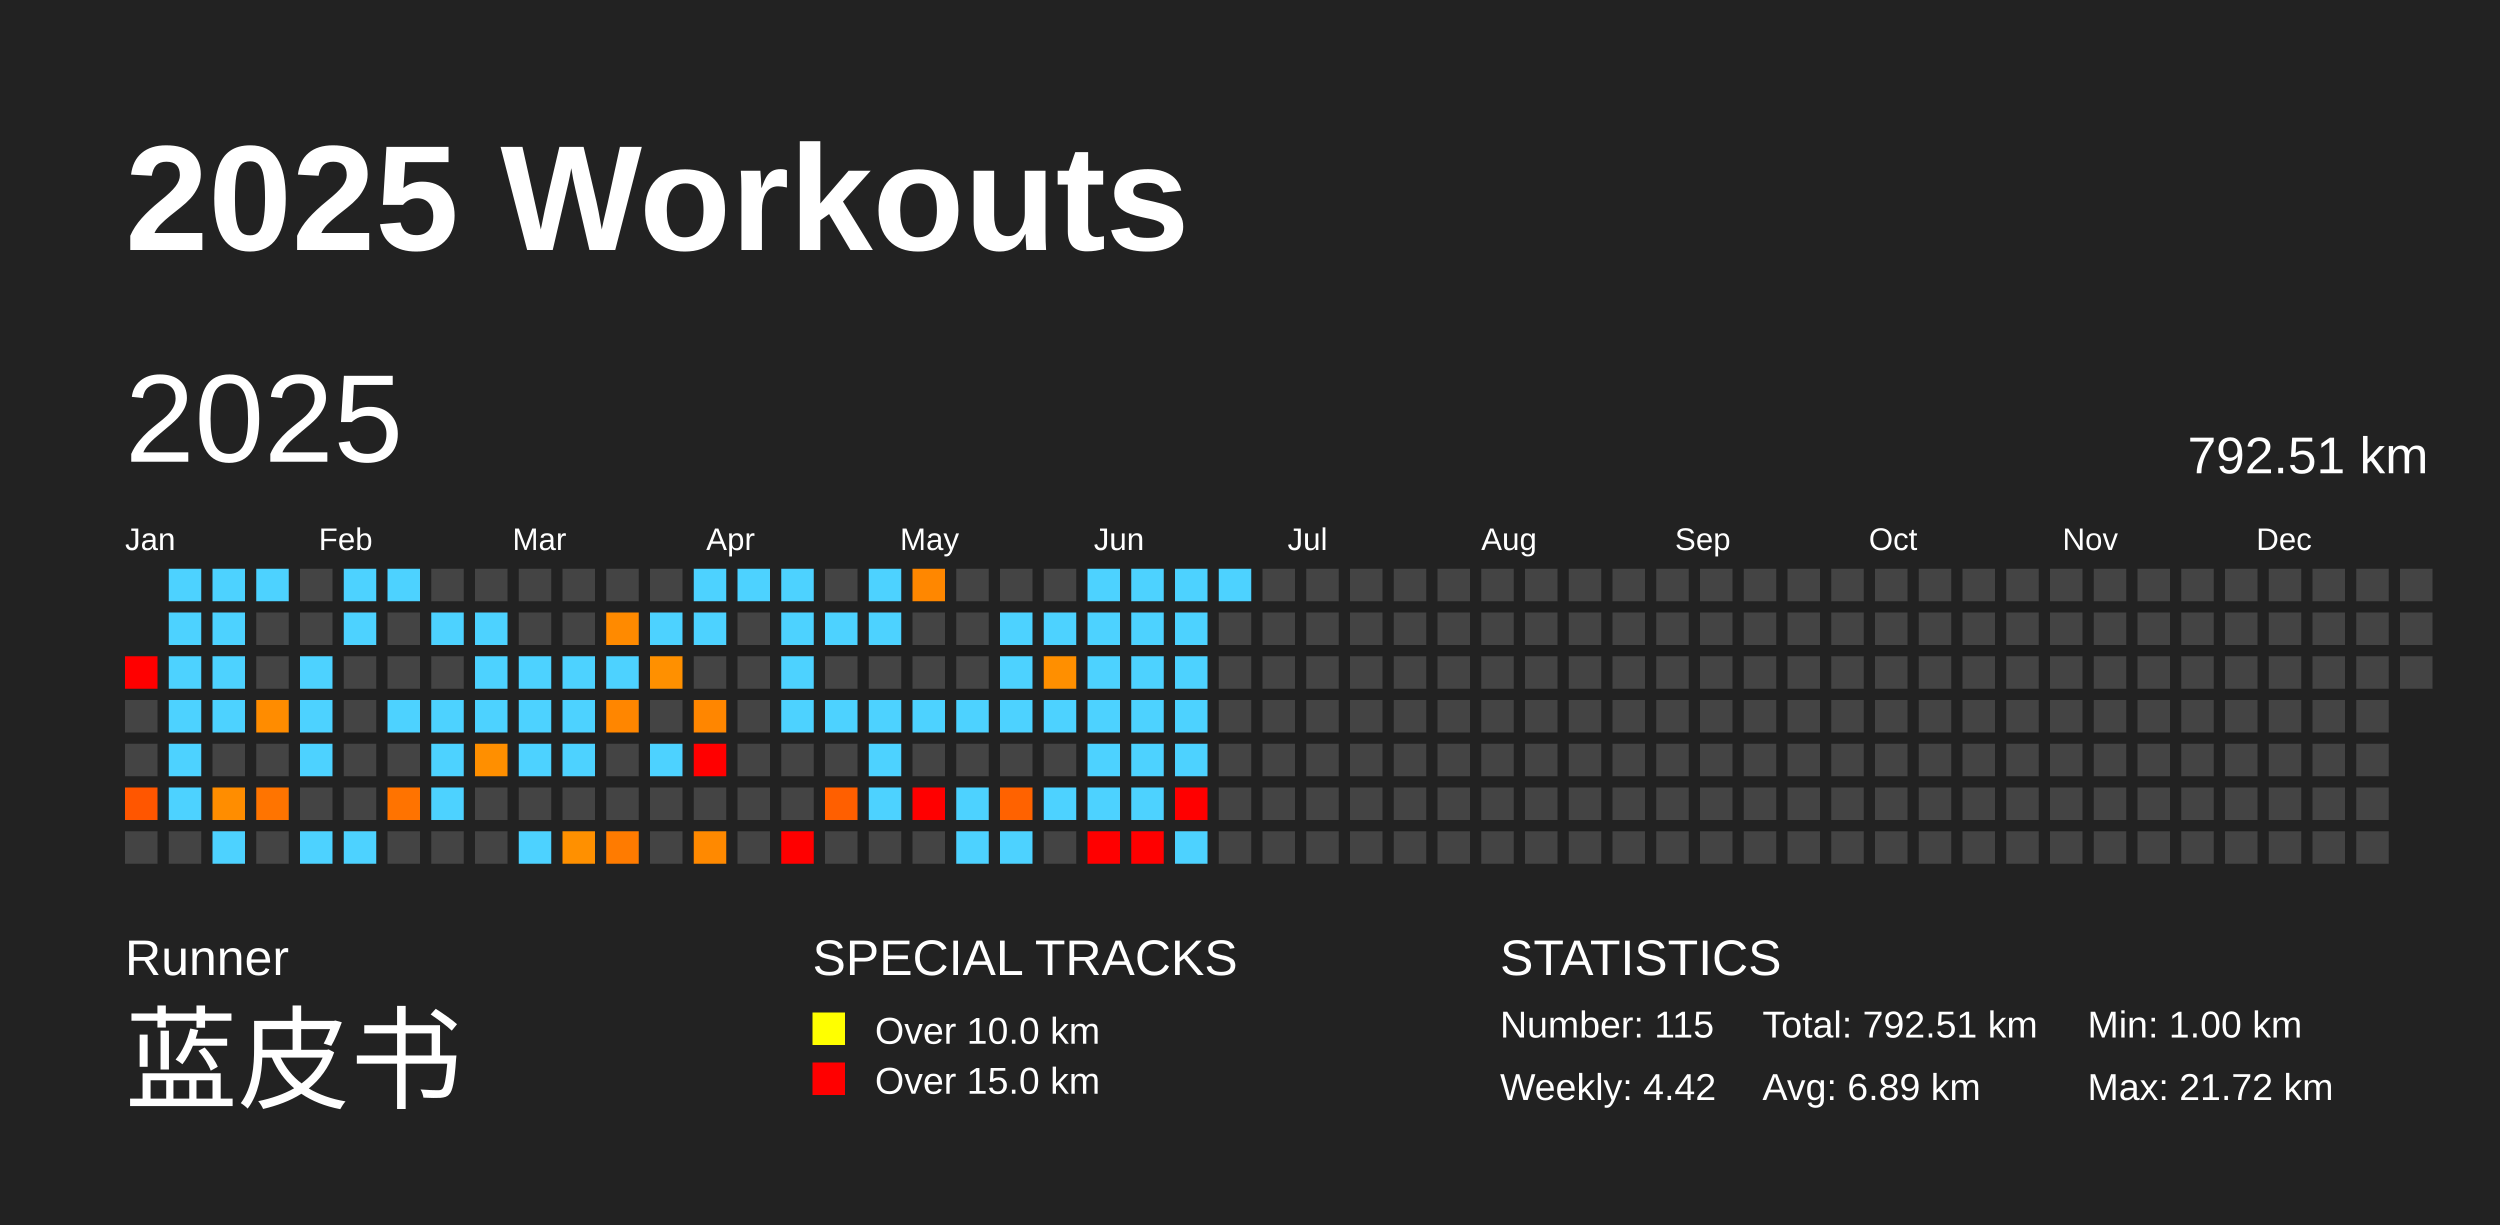
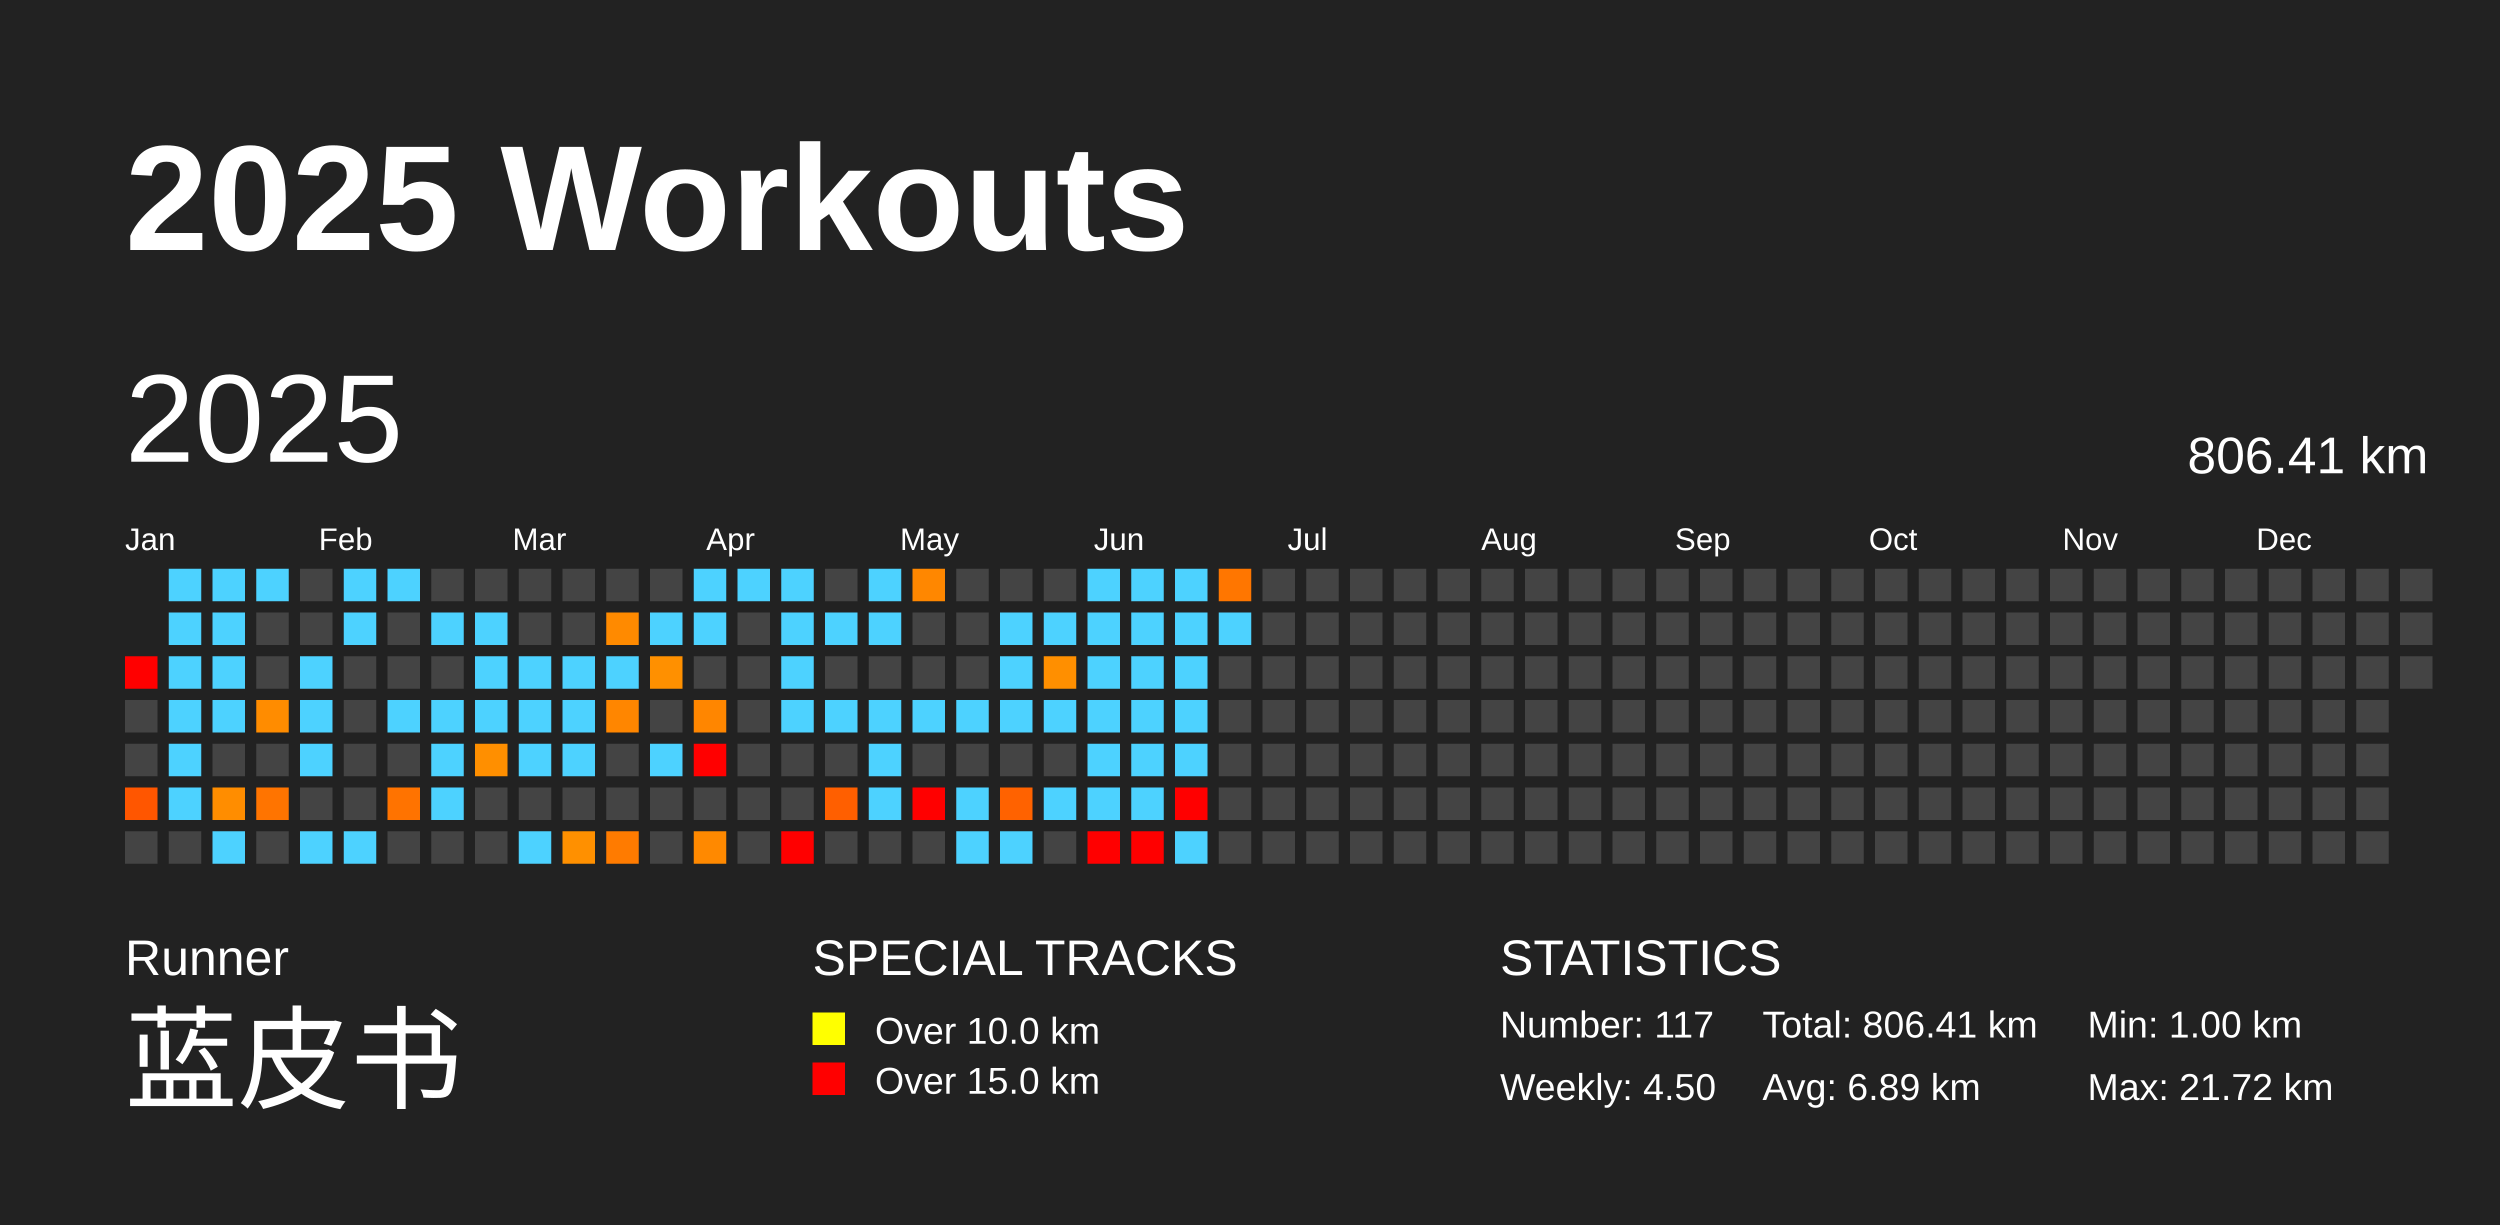
<svg xmlns="http://www.w3.org/2000/svg" baseProfile="full" height="98mm" version="1.1" viewBox="0,0,200,98" width="200mm">
  <defs />
  <rect fill="#222222" height="98" width="200" x="0" y="0" />
  <text fill="#FFFFFF" style="font-size:12px; font-family:Arial; font-weight:bold;" x="10" y="20">2025 Workouts</text>
  <text fill="#FFFFFF" style="font-size:4px; font-family:Arial" x="10" y="78">Runner</text>
  <text fill="#FFFFFF" style="font-size:9px; font-family:Arial" x="10" y="88">蓝皮书</text>
  <text fill="#FFFFFF" style="font-size:4px; font-family:Arial" x="65" y="78">SPECIAL TRACKS</text>
  <rect fill="yellow" height="2.6" width="2.6" x="65" y="81" />
  <text fill="#FFFFFF" style="font-size:3px; font-family:Arial" x="70" y="83.5">Over 10.0 km</text>
  <rect fill="red" height="2.6" width="2.6" x="65" y="85" />
  <text fill="#FFFFFF" style="font-size:3px; font-family:Arial" x="70" y="87.5">Over 15.0 km</text>
  <text fill="#FFFFFF" style="font-size:4px; font-family:Arial" x="120" y="78">STATISTICS</text>
-   <text fill="#FFFFFF" style="font-size:3px; font-family:Arial" x="120" y="83">Number: 115</text>
-   <text fill="#FFFFFF" style="font-size:3px; font-family:Arial" x="120" y="88">Weekly: 4.42</text>
-   <text fill="#FFFFFF" style="font-size:3px; font-family:Arial" x="141" y="83">Total: 792.51 km</text>
+   <text fill="#FFFFFF" style="font-size:3px; font-family:Arial" x="120" y="83">Number: 117</text>
+   <text fill="#FFFFFF" style="font-size:3px; font-family:Arial" x="120" y="88">Weekly: 4.50</text>
+   <text fill="#FFFFFF" style="font-size:3px; font-family:Arial" x="141" y="83">Total: 806.41 km</text>
  <text fill="#FFFFFF" style="font-size:3px; font-family:Arial" x="141" y="88">Avg: 6.89 km</text>
  <text fill="#FFFFFF" style="font-size:3px; font-family:Arial" x="167" y="83">Min: 1.00 km</text>
  <text fill="#FFFFFF" style="font-size:3px; font-family:Arial" x="167" y="88">Max: 21.72 km</text>
  <text dominant-baseline="hanging" fill="#FFFFFF" style="font-size:10.0px; font-family:Arial;" x="10" y="30">2025</text>
-   <text dominant-baseline="hanging" fill="#FFFFFF" style="font-size:4.125px; font-family:Arial;" x="175" y="35">792.51 km</text>
+   <text dominant-baseline="hanging" fill="#FFFFFF" style="font-size:4.125px; font-family:Arial;" x="175" y="35">806.41 km</text>
  <text fill="#FFFFFF" style="font-size:2.5px; font-family:Arial" x="10.0" y="44">Jan</text>
  <text fill="#FFFFFF" style="font-size:2.5px; font-family:Arial" x="25.5" y="44">Feb</text>
  <text fill="#FFFFFF" style="font-size:2.5px; font-family:Arial" x="41.0" y="44">Mar</text>
  <text fill="#FFFFFF" style="font-size:2.5px; font-family:Arial" x="56.5" y="44">Apr</text>
  <text fill="#FFFFFF" style="font-size:2.5px; font-family:Arial" x="72.0" y="44">May</text>
  <text fill="#FFFFFF" style="font-size:2.5px; font-family:Arial" x="87.5" y="44">Jun</text>
  <text fill="#FFFFFF" style="font-size:2.5px; font-family:Arial" x="103.0" y="44">Jul</text>
  <text fill="#FFFFFF" style="font-size:2.5px; font-family:Arial" x="118.5" y="44">Aug</text>
  <text fill="#FFFFFF" style="font-size:2.5px; font-family:Arial" x="134.0" y="44">Sep</text>
  <text fill="#FFFFFF" style="font-size:2.5px; font-family:Arial" x="149.5" y="44">Oct</text>
  <text fill="#FFFFFF" style="font-size:2.5px; font-family:Arial" x="165.0" y="44">Nov</text>
  <text fill="#FFFFFF" style="font-size:2.5px; font-family:Arial" x="180.5" y="44">Dec</text>
  <rect fill="red" height="2.6" width="2.6" x="10.0" y="52.5" />
  <rect fill="#444444" height="2.6" width="2.6" x="10.0" y="56.0" />
  <rect fill="#444444" height="2.6" width="2.6" x="10.0" y="59.5" />
  <rect fill="#ff5600" height="2.6" width="2.6" x="10.0" y="63.0" />
  <rect fill="#444444" height="2.6" width="2.6" x="10.0" y="66.5" />
  <rect fill="#4dd2ff" height="2.6" width="2.6" x="13.5" y="45.5" />
  <rect fill="#4dd2ff" height="2.6" width="2.6" x="13.5" y="49.0" />
  <rect fill="#4dd2ff" height="2.6" width="2.6" x="13.5" y="52.5" />
  <rect fill="#4dd2ff" height="2.6" width="2.6" x="13.5" y="56.0" />
  <rect fill="#4dd2ff" height="2.6" width="2.6" x="13.5" y="59.5" />
  <rect fill="#4dd2ff" height="2.6" width="2.6" x="13.5" y="63.0" />
  <rect fill="#444444" height="2.6" width="2.6" x="13.5" y="66.5" />
  <rect fill="#4dd2ff" height="2.6" width="2.6" x="17.0" y="45.5" />
  <rect fill="#4dd2ff" height="2.6" width="2.6" x="17.0" y="49.0" />
  <rect fill="#4dd2ff" height="2.6" width="2.6" x="17.0" y="52.5" />
  <rect fill="#4dd2ff" height="2.6" width="2.6" x="17.0" y="56.0" />
  <rect fill="#444444" height="2.6" width="2.6" x="17.0" y="59.5" />
  <rect fill="#ff8d00" height="2.6" width="2.6" x="17.0" y="63.0" />
  <rect fill="#4dd2ff" height="2.6" width="2.6" x="17.0" y="66.5" />
  <rect fill="#4dd2ff" height="2.6" width="2.6" x="20.5" y="45.5" />
  <rect fill="#444444" height="2.6" width="2.6" x="20.5" y="49.0" />
  <rect fill="#444444" height="2.6" width="2.6" x="20.5" y="52.5" />
  <rect fill="#ff8c00" height="2.6" width="2.6" x="20.5" y="56.0" />
  <rect fill="#444444" height="2.6" width="2.6" x="20.5" y="59.5" />
  <rect fill="#ff7400" height="2.6" width="2.6" x="20.5" y="63.0" />
  <rect fill="#444444" height="2.6" width="2.6" x="20.5" y="66.5" />
  <rect fill="#444444" height="2.6" width="2.6" x="24.0" y="45.5" />
  <rect fill="#444444" height="2.6" width="2.6" x="24.0" y="49.0" />
  <rect fill="#4dd2ff" height="2.6" width="2.6" x="24.0" y="52.5" />
  <rect fill="#4dd2ff" height="2.6" width="2.6" x="24.0" y="56.0" />
  <rect fill="#4dd2ff" height="2.6" width="2.6" x="24.0" y="59.5" />
  <rect fill="#444444" height="2.6" width="2.6" x="24.0" y="63.0" />
  <rect fill="#4dd2ff" height="2.6" width="2.6" x="24.0" y="66.5" />
  <rect fill="#4dd2ff" height="2.6" width="2.6" x="27.5" y="45.5" />
  <rect fill="#4dd2ff" height="2.6" width="2.6" x="27.5" y="49.0" />
  <rect fill="#444444" height="2.6" width="2.6" x="27.5" y="52.5" />
  <rect fill="#444444" height="2.6" width="2.6" x="27.5" y="56.0" />
  <rect fill="#444444" height="2.6" width="2.6" x="27.5" y="59.5" />
  <rect fill="#444444" height="2.6" width="2.6" x="27.5" y="63.0" />
  <rect fill="#4dd2ff" height="2.6" width="2.6" x="27.5" y="66.5" />
  <rect fill="#4dd2ff" height="2.6" width="2.6" x="31.0" y="45.5" />
  <rect fill="#444444" height="2.6" width="2.6" x="31.0" y="49.0" />
  <rect fill="#444444" height="2.6" width="2.6" x="31.0" y="52.5" />
  <rect fill="#4dd2ff" height="2.6" width="2.6" x="31.0" y="56.0" />
  <rect fill="#444444" height="2.6" width="2.6" x="31.0" y="59.5" />
  <rect fill="#ff7300" height="2.6" width="2.6" x="31.0" y="63.0" />
  <rect fill="#444444" height="2.6" width="2.6" x="31.0" y="66.5" />
  <rect fill="#444444" height="2.6" width="2.6" x="34.5" y="45.5" />
  <rect fill="#4dd2ff" height="2.6" width="2.6" x="34.5" y="49.0" />
  <rect fill="#444444" height="2.6" width="2.6" x="34.5" y="52.5" />
  <rect fill="#4dd2ff" height="2.6" width="2.6" x="34.5" y="56.0" />
  <rect fill="#4dd2ff" height="2.6" width="2.6" x="34.5" y="59.5" />
  <rect fill="#4dd2ff" height="2.6" width="2.6" x="34.5" y="63.0" />
  <rect fill="#444444" height="2.6" width="2.6" x="34.5" y="66.5" />
  <rect fill="#444444" height="2.6" width="2.6" x="38.0" y="45.5" />
  <rect fill="#4dd2ff" height="2.6" width="2.6" x="38.0" y="49.0" />
  <rect fill="#4dd2ff" height="2.6" width="2.6" x="38.0" y="52.5" />
  <rect fill="#4dd2ff" height="2.6" width="2.6" x="38.0" y="56.0" />
  <rect fill="#ff8f00" height="2.6" width="2.6" x="38.0" y="59.5" />
  <rect fill="#444444" height="2.6" width="2.6" x="38.0" y="63.0" />
  <rect fill="#444444" height="2.6" width="2.6" x="38.0" y="66.5" />
  <rect fill="#444444" height="2.6" width="2.6" x="41.5" y="45.5" />
  <rect fill="#444444" height="2.6" width="2.6" x="41.5" y="49.0" />
  <rect fill="#4dd2ff" height="2.6" width="2.6" x="41.5" y="52.5" />
  <rect fill="#4dd2ff" height="2.6" width="2.6" x="41.5" y="56.0" />
  <rect fill="#4dd2ff" height="2.6" width="2.6" x="41.5" y="59.5" />
  <rect fill="#444444" height="2.6" width="2.6" x="41.5" y="63.0" />
  <rect fill="#4dd2ff" height="2.6" width="2.6" x="41.5" y="66.5" />
  <rect fill="#444444" height="2.6" width="2.6" x="45.0" y="45.5" />
  <rect fill="#444444" height="2.6" width="2.6" x="45.0" y="49.0" />
  <rect fill="#4dd2ff" height="2.6" width="2.6" x="45.0" y="52.5" />
  <rect fill="#4dd2ff" height="2.6" width="2.6" x="45.0" y="56.0" />
  <rect fill="#4dd2ff" height="2.6" width="2.6" x="45.0" y="59.5" />
  <rect fill="#444444" height="2.6" width="2.6" x="45.0" y="63.0" />
  <rect fill="#ff9000" height="2.6" width="2.6" x="45.0" y="66.5" />
  <rect fill="#444444" height="2.6" width="2.6" x="48.5" y="45.5" />
  <rect fill="#ff8a00" height="2.6" width="2.6" x="48.5" y="49.0" />
  <rect fill="#4dd2ff" height="2.6" width="2.6" x="48.5" y="52.5" />
  <rect fill="#ff8600" height="2.6" width="2.6" x="48.5" y="56.0" />
  <rect fill="#444444" height="2.6" width="2.6" x="48.5" y="59.5" />
  <rect fill="#444444" height="2.6" width="2.6" x="48.5" y="63.0" />
  <rect fill="#ff7b00" height="2.6" width="2.6" x="48.5" y="66.5" />
  <rect fill="#444444" height="2.6" width="2.6" x="52.0" y="45.5" />
  <rect fill="#4dd2ff" height="2.6" width="2.6" x="52.0" y="49.0" />
  <rect fill="#ff9000" height="2.6" width="2.6" x="52.0" y="52.5" />
  <rect fill="#444444" height="2.6" width="2.6" x="52.0" y="56.0" />
  <rect fill="#4dd2ff" height="2.6" width="2.6" x="52.0" y="59.5" />
  <rect fill="#444444" height="2.6" width="2.6" x="52.0" y="63.0" />
  <rect fill="#444444" height="2.6" width="2.6" x="52.0" y="66.5" />
  <rect fill="#4dd2ff" height="2.6" width="2.6" x="55.5" y="45.5" />
  <rect fill="#4dd2ff" height="2.6" width="2.6" x="55.5" y="49.0" />
  <rect fill="#444444" height="2.6" width="2.6" x="55.5" y="52.5" />
  <rect fill="#ff8600" height="2.6" width="2.6" x="55.5" y="56.0" />
  <rect fill="red" height="2.6" width="2.6" x="55.5" y="59.5" />
  <rect fill="#444444" height="2.6" width="2.6" x="55.5" y="63.0" />
  <rect fill="#ff8900" height="2.6" width="2.6" x="55.5" y="66.5" />
  <rect fill="#4dd2ff" height="2.6" width="2.6" x="59.0" y="45.5" />
  <rect fill="#444444" height="2.6" width="2.6" x="59.0" y="49.0" />
  <rect fill="#444444" height="2.6" width="2.6" x="59.0" y="52.5" />
  <rect fill="#444444" height="2.6" width="2.6" x="59.0" y="56.0" />
  <rect fill="#444444" height="2.6" width="2.6" x="59.0" y="59.5" />
  <rect fill="#444444" height="2.6" width="2.6" x="59.0" y="63.0" />
  <rect fill="#444444" height="2.6" width="2.6" x="59.0" y="66.5" />
  <rect fill="#4dd2ff" height="2.6" width="2.6" x="62.5" y="45.5" />
  <rect fill="#4dd2ff" height="2.6" width="2.6" x="62.5" y="49.0" />
  <rect fill="#4dd2ff" height="2.6" width="2.6" x="62.5" y="52.5" />
  <rect fill="#4dd2ff" height="2.6" width="2.6" x="62.5" y="56.0" />
  <rect fill="#444444" height="2.6" width="2.6" x="62.5" y="59.5" />
  <rect fill="#444444" height="2.6" width="2.6" x="62.5" y="63.0" />
  <rect fill="red" height="2.6" width="2.6" x="62.5" y="66.5" />
  <rect fill="#444444" height="2.6" width="2.6" x="66.0" y="45.5" />
  <rect fill="#4dd2ff" height="2.6" width="2.6" x="66.0" y="49.0" />
  <rect fill="#444444" height="2.6" width="2.6" x="66.0" y="52.5" />
  <rect fill="#4dd2ff" height="2.6" width="2.6" x="66.0" y="56.0" />
  <rect fill="#444444" height="2.6" width="2.6" x="66.0" y="59.5" />
  <rect fill="#ff5f00" height="2.6" width="2.6" x="66.0" y="63.0" />
  <rect fill="#444444" height="2.6" width="2.6" x="66.0" y="66.5" />
  <rect fill="#4dd2ff" height="2.6" width="2.6" x="69.5" y="45.5" />
  <rect fill="#4dd2ff" height="2.6" width="2.6" x="69.5" y="49.0" />
  <rect fill="#444444" height="2.6" width="2.6" x="69.5" y="52.5" />
  <rect fill="#4dd2ff" height="2.6" width="2.6" x="69.5" y="56.0" />
  <rect fill="#4dd2ff" height="2.6" width="2.6" x="69.5" y="59.5" />
  <rect fill="#4dd2ff" height="2.6" width="2.6" x="69.5" y="63.0" />
  <rect fill="#444444" height="2.6" width="2.6" x="69.5" y="66.5" />
  <rect fill="#ff8700" height="2.6" width="2.6" x="73.0" y="45.5" />
  <rect fill="#444444" height="2.6" width="2.6" x="73.0" y="49.0" />
  <rect fill="#444444" height="2.6" width="2.6" x="73.0" y="52.5" />
  <rect fill="#4dd2ff" height="2.6" width="2.6" x="73.0" y="56.0" />
  <rect fill="#444444" height="2.6" width="2.6" x="73.0" y="59.5" />
  <rect fill="red" height="2.6" width="2.6" x="73.0" y="63.0" />
  <rect fill="#444444" height="2.6" width="2.6" x="73.0" y="66.5" />
  <rect fill="#444444" height="2.6" width="2.6" x="76.5" y="45.5" />
  <rect fill="#444444" height="2.6" width="2.6" x="76.5" y="49.0" />
  <rect fill="#444444" height="2.6" width="2.6" x="76.5" y="52.5" />
  <rect fill="#4dd2ff" height="2.6" width="2.6" x="76.5" y="56.0" />
  <rect fill="#444444" height="2.6" width="2.6" x="76.5" y="59.5" />
  <rect fill="#4dd2ff" height="2.6" width="2.6" x="76.5" y="63.0" />
  <rect fill="#4dd2ff" height="2.6" width="2.6" x="76.5" y="66.5" />
  <rect fill="#444444" height="2.6" width="2.6" x="80.0" y="45.5" />
  <rect fill="#4dd2ff" height="2.6" width="2.6" x="80.0" y="49.0" />
  <rect fill="#4dd2ff" height="2.6" width="2.6" x="80.0" y="52.5" />
  <rect fill="#4dd2ff" height="2.6" width="2.6" x="80.0" y="56.0" />
  <rect fill="#444444" height="2.6" width="2.6" x="80.0" y="59.5" />
  <rect fill="#ff6200" height="2.6" width="2.6" x="80.0" y="63.0" />
  <rect fill="#4dd2ff" height="2.6" width="2.6" x="80.0" y="66.5" />
  <rect fill="#444444" height="2.6" width="2.6" x="83.5" y="45.5" />
  <rect fill="#4dd2ff" height="2.6" width="2.6" x="83.5" y="49.0" />
  <rect fill="#ff8f00" height="2.6" width="2.6" x="83.5" y="52.5" />
  <rect fill="#4dd2ff" height="2.6" width="2.6" x="83.5" y="56.0" />
  <rect fill="#444444" height="2.6" width="2.6" x="83.5" y="59.5" />
  <rect fill="#4dd2ff" height="2.6" width="2.6" x="83.5" y="63.0" />
  <rect fill="#444444" height="2.6" width="2.6" x="83.5" y="66.5" />
  <rect fill="#4dd2ff" height="2.6" width="2.6" x="87.0" y="45.5" />
  <rect fill="#4dd2ff" height="2.6" width="2.6" x="87.0" y="49.0" />
  <rect fill="#4dd2ff" height="2.6" width="2.6" x="87.0" y="52.5" />
  <rect fill="#4dd2ff" height="2.6" width="2.6" x="87.0" y="56.0" />
  <rect fill="#4dd2ff" height="2.6" width="2.6" x="87.0" y="59.5" />
  <rect fill="#4dd2ff" height="2.6" width="2.6" x="87.0" y="63.0" />
  <rect fill="red" height="2.6" width="2.6" x="87.0" y="66.5" />
  <rect fill="#4dd2ff" height="2.6" width="2.6" x="90.5" y="45.5" />
  <rect fill="#4dd2ff" height="2.6" width="2.6" x="90.5" y="49.0" />
  <rect fill="#4dd2ff" height="2.6" width="2.6" x="90.5" y="52.5" />
  <rect fill="#4dd2ff" height="2.6" width="2.6" x="90.5" y="56.0" />
  <rect fill="#4dd2ff" height="2.6" width="2.6" x="90.5" y="59.5" />
  <rect fill="#4dd2ff" height="2.6" width="2.6" x="90.5" y="63.0" />
  <rect fill="red" height="2.6" width="2.6" x="90.5" y="66.5" />
  <rect fill="#4dd2ff" height="2.6" width="2.6" x="94.0" y="45.5" />
  <rect fill="#4dd2ff" height="2.6" width="2.6" x="94.0" y="49.0" />
  <rect fill="#4dd2ff" height="2.6" width="2.6" x="94.0" y="52.5" />
  <rect fill="#4dd2ff" height="2.6" width="2.6" x="94.0" y="56.0" />
  <rect fill="#4dd2ff" height="2.6" width="2.6" x="94.0" y="59.5" />
  <rect fill="red" height="2.6" width="2.6" x="94.0" y="63.0" />
  <rect fill="#4dd2ff" height="2.6" width="2.6" x="94.0" y="66.5" />
-   <rect fill="#4dd2ff" height="2.6" width="2.6" x="97.5" y="45.5" />
-   <rect fill="#444444" height="2.6" width="2.6" x="97.5" y="49.0" />
+   <rect fill="#ff7600" height="2.6" width="2.6" x="97.5" y="45.5" />
+   <rect fill="#4dd2ff" height="2.6" width="2.6" x="97.5" y="49.0" />
  <rect fill="#444444" height="2.6" width="2.6" x="97.5" y="52.5" />
  <rect fill="#444444" height="2.6" width="2.6" x="97.5" y="56.0" />
  <rect fill="#444444" height="2.6" width="2.6" x="97.5" y="59.5" />
  <rect fill="#444444" height="2.6" width="2.6" x="97.5" y="63.0" />
  <rect fill="#444444" height="2.6" width="2.6" x="97.5" y="66.5" />
  <rect fill="#444444" height="2.6" width="2.6" x="101.0" y="45.5" />
  <rect fill="#444444" height="2.6" width="2.6" x="101.0" y="49.0" />
  <rect fill="#444444" height="2.6" width="2.6" x="101.0" y="52.5" />
  <rect fill="#444444" height="2.6" width="2.6" x="101.0" y="56.0" />
  <rect fill="#444444" height="2.6" width="2.6" x="101.0" y="59.5" />
  <rect fill="#444444" height="2.6" width="2.6" x="101.0" y="63.0" />
  <rect fill="#444444" height="2.6" width="2.6" x="101.0" y="66.5" />
  <rect fill="#444444" height="2.6" width="2.6" x="104.5" y="45.5" />
  <rect fill="#444444" height="2.6" width="2.6" x="104.5" y="49.0" />
  <rect fill="#444444" height="2.6" width="2.6" x="104.5" y="52.5" />
  <rect fill="#444444" height="2.6" width="2.6" x="104.5" y="56.0" />
  <rect fill="#444444" height="2.6" width="2.6" x="104.5" y="59.5" />
  <rect fill="#444444" height="2.6" width="2.6" x="104.5" y="63.0" />
  <rect fill="#444444" height="2.6" width="2.6" x="104.5" y="66.5" />
  <rect fill="#444444" height="2.6" width="2.6" x="108.0" y="45.5" />
  <rect fill="#444444" height="2.6" width="2.6" x="108.0" y="49.0" />
  <rect fill="#444444" height="2.6" width="2.6" x="108.0" y="52.5" />
  <rect fill="#444444" height="2.6" width="2.6" x="108.0" y="56.0" />
  <rect fill="#444444" height="2.6" width="2.6" x="108.0" y="59.5" />
  <rect fill="#444444" height="2.6" width="2.6" x="108.0" y="63.0" />
  <rect fill="#444444" height="2.6" width="2.6" x="108.0" y="66.5" />
  <rect fill="#444444" height="2.6" width="2.6" x="111.5" y="45.5" />
  <rect fill="#444444" height="2.6" width="2.6" x="111.5" y="49.0" />
  <rect fill="#444444" height="2.6" width="2.6" x="111.5" y="52.5" />
  <rect fill="#444444" height="2.6" width="2.6" x="111.5" y="56.0" />
  <rect fill="#444444" height="2.6" width="2.6" x="111.5" y="59.5" />
  <rect fill="#444444" height="2.6" width="2.6" x="111.5" y="63.0" />
  <rect fill="#444444" height="2.6" width="2.6" x="111.5" y="66.5" />
  <rect fill="#444444" height="2.6" width="2.6" x="115.0" y="45.5" />
  <rect fill="#444444" height="2.6" width="2.6" x="115.0" y="49.0" />
  <rect fill="#444444" height="2.6" width="2.6" x="115.0" y="52.5" />
  <rect fill="#444444" height="2.6" width="2.6" x="115.0" y="56.0" />
  <rect fill="#444444" height="2.6" width="2.6" x="115.0" y="59.5" />
  <rect fill="#444444" height="2.6" width="2.6" x="115.0" y="63.0" />
  <rect fill="#444444" height="2.6" width="2.6" x="115.0" y="66.5" />
  <rect fill="#444444" height="2.6" width="2.6" x="118.5" y="45.5" />
  <rect fill="#444444" height="2.6" width="2.6" x="118.5" y="49.0" />
  <rect fill="#444444" height="2.6" width="2.6" x="118.5" y="52.5" />
  <rect fill="#444444" height="2.6" width="2.6" x="118.5" y="56.0" />
  <rect fill="#444444" height="2.6" width="2.6" x="118.5" y="59.5" />
  <rect fill="#444444" height="2.6" width="2.6" x="118.5" y="63.0" />
  <rect fill="#444444" height="2.6" width="2.6" x="118.5" y="66.5" />
  <rect fill="#444444" height="2.6" width="2.6" x="122.0" y="45.5" />
  <rect fill="#444444" height="2.6" width="2.6" x="122.0" y="49.0" />
  <rect fill="#444444" height="2.6" width="2.6" x="122.0" y="52.5" />
  <rect fill="#444444" height="2.6" width="2.6" x="122.0" y="56.0" />
  <rect fill="#444444" height="2.6" width="2.6" x="122.0" y="59.5" />
  <rect fill="#444444" height="2.6" width="2.6" x="122.0" y="63.0" />
  <rect fill="#444444" height="2.6" width="2.6" x="122.0" y="66.5" />
  <rect fill="#444444" height="2.6" width="2.6" x="125.5" y="45.5" />
  <rect fill="#444444" height="2.6" width="2.6" x="125.5" y="49.0" />
  <rect fill="#444444" height="2.6" width="2.6" x="125.5" y="52.5" />
  <rect fill="#444444" height="2.6" width="2.6" x="125.5" y="56.0" />
  <rect fill="#444444" height="2.6" width="2.6" x="125.5" y="59.5" />
  <rect fill="#444444" height="2.6" width="2.6" x="125.5" y="63.0" />
  <rect fill="#444444" height="2.6" width="2.6" x="125.5" y="66.5" />
  <rect fill="#444444" height="2.6" width="2.6" x="129.0" y="45.5" />
  <rect fill="#444444" height="2.6" width="2.6" x="129.0" y="49.0" />
  <rect fill="#444444" height="2.6" width="2.6" x="129.0" y="52.5" />
  <rect fill="#444444" height="2.6" width="2.6" x="129.0" y="56.0" />
  <rect fill="#444444" height="2.6" width="2.6" x="129.0" y="59.5" />
  <rect fill="#444444" height="2.6" width="2.6" x="129.0" y="63.0" />
  <rect fill="#444444" height="2.6" width="2.6" x="129.0" y="66.5" />
  <rect fill="#444444" height="2.6" width="2.6" x="132.5" y="45.5" />
  <rect fill="#444444" height="2.6" width="2.6" x="132.5" y="49.0" />
  <rect fill="#444444" height="2.6" width="2.6" x="132.5" y="52.5" />
  <rect fill="#444444" height="2.6" width="2.6" x="132.5" y="56.0" />
  <rect fill="#444444" height="2.6" width="2.6" x="132.5" y="59.5" />
  <rect fill="#444444" height="2.6" width="2.6" x="132.5" y="63.0" />
  <rect fill="#444444" height="2.6" width="2.6" x="132.5" y="66.5" />
  <rect fill="#444444" height="2.6" width="2.6" x="136.0" y="45.5" />
  <rect fill="#444444" height="2.6" width="2.6" x="136.0" y="49.0" />
  <rect fill="#444444" height="2.6" width="2.6" x="136.0" y="52.5" />
  <rect fill="#444444" height="2.6" width="2.6" x="136.0" y="56.0" />
  <rect fill="#444444" height="2.6" width="2.6" x="136.0" y="59.5" />
  <rect fill="#444444" height="2.6" width="2.6" x="136.0" y="63.0" />
  <rect fill="#444444" height="2.6" width="2.6" x="136.0" y="66.5" />
  <rect fill="#444444" height="2.6" width="2.6" x="139.5" y="45.5" />
  <rect fill="#444444" height="2.6" width="2.6" x="139.5" y="49.0" />
  <rect fill="#444444" height="2.6" width="2.6" x="139.5" y="52.5" />
  <rect fill="#444444" height="2.6" width="2.6" x="139.5" y="56.0" />
  <rect fill="#444444" height="2.6" width="2.6" x="139.5" y="59.5" />
  <rect fill="#444444" height="2.6" width="2.6" x="139.5" y="63.0" />
  <rect fill="#444444" height="2.6" width="2.6" x="139.5" y="66.5" />
  <rect fill="#444444" height="2.6" width="2.6" x="143.0" y="45.5" />
  <rect fill="#444444" height="2.6" width="2.6" x="143.0" y="49.0" />
  <rect fill="#444444" height="2.6" width="2.6" x="143.0" y="52.5" />
  <rect fill="#444444" height="2.6" width="2.6" x="143.0" y="56.0" />
  <rect fill="#444444" height="2.6" width="2.6" x="143.0" y="59.5" />
  <rect fill="#444444" height="2.6" width="2.6" x="143.0" y="63.0" />
  <rect fill="#444444" height="2.6" width="2.6" x="143.0" y="66.5" />
  <rect fill="#444444" height="2.6" width="2.6" x="146.5" y="45.5" />
  <rect fill="#444444" height="2.6" width="2.6" x="146.5" y="49.0" />
  <rect fill="#444444" height="2.6" width="2.6" x="146.5" y="52.5" />
  <rect fill="#444444" height="2.6" width="2.6" x="146.5" y="56.0" />
  <rect fill="#444444" height="2.6" width="2.6" x="146.5" y="59.5" />
  <rect fill="#444444" height="2.6" width="2.6" x="146.5" y="63.0" />
  <rect fill="#444444" height="2.6" width="2.6" x="146.5" y="66.5" />
  <rect fill="#444444" height="2.6" width="2.6" x="150.0" y="45.5" />
  <rect fill="#444444" height="2.6" width="2.6" x="150.0" y="49.0" />
  <rect fill="#444444" height="2.6" width="2.6" x="150.0" y="52.5" />
  <rect fill="#444444" height="2.6" width="2.6" x="150.0" y="56.0" />
  <rect fill="#444444" height="2.6" width="2.6" x="150.0" y="59.5" />
  <rect fill="#444444" height="2.6" width="2.6" x="150.0" y="63.0" />
  <rect fill="#444444" height="2.6" width="2.6" x="150.0" y="66.5" />
  <rect fill="#444444" height="2.6" width="2.6" x="153.5" y="45.5" />
  <rect fill="#444444" height="2.6" width="2.6" x="153.5" y="49.0" />
  <rect fill="#444444" height="2.6" width="2.6" x="153.5" y="52.5" />
  <rect fill="#444444" height="2.6" width="2.6" x="153.5" y="56.0" />
  <rect fill="#444444" height="2.6" width="2.6" x="153.5" y="59.5" />
  <rect fill="#444444" height="2.6" width="2.6" x="153.5" y="63.0" />
  <rect fill="#444444" height="2.6" width="2.6" x="153.5" y="66.5" />
  <rect fill="#444444" height="2.6" width="2.6" x="157.0" y="45.5" />
  <rect fill="#444444" height="2.6" width="2.6" x="157.0" y="49.0" />
  <rect fill="#444444" height="2.6" width="2.6" x="157.0" y="52.5" />
  <rect fill="#444444" height="2.6" width="2.6" x="157.0" y="56.0" />
  <rect fill="#444444" height="2.6" width="2.6" x="157.0" y="59.5" />
  <rect fill="#444444" height="2.6" width="2.6" x="157.0" y="63.0" />
  <rect fill="#444444" height="2.6" width="2.6" x="157.0" y="66.5" />
  <rect fill="#444444" height="2.6" width="2.6" x="160.5" y="45.5" />
  <rect fill="#444444" height="2.6" width="2.6" x="160.5" y="49.0" />
  <rect fill="#444444" height="2.6" width="2.6" x="160.5" y="52.5" />
  <rect fill="#444444" height="2.6" width="2.6" x="160.5" y="56.0" />
  <rect fill="#444444" height="2.6" width="2.6" x="160.5" y="59.5" />
  <rect fill="#444444" height="2.6" width="2.6" x="160.5" y="63.0" />
  <rect fill="#444444" height="2.6" width="2.6" x="160.5" y="66.5" />
  <rect fill="#444444" height="2.6" width="2.6" x="164.0" y="45.5" />
  <rect fill="#444444" height="2.6" width="2.6" x="164.0" y="49.0" />
  <rect fill="#444444" height="2.6" width="2.6" x="164.0" y="52.5" />
  <rect fill="#444444" height="2.6" width="2.6" x="164.0" y="56.0" />
  <rect fill="#444444" height="2.6" width="2.6" x="164.0" y="59.5" />
  <rect fill="#444444" height="2.6" width="2.6" x="164.0" y="63.0" />
  <rect fill="#444444" height="2.6" width="2.6" x="164.0" y="66.5" />
  <rect fill="#444444" height="2.6" width="2.6" x="167.5" y="45.5" />
  <rect fill="#444444" height="2.6" width="2.6" x="167.5" y="49.0" />
  <rect fill="#444444" height="2.6" width="2.6" x="167.5" y="52.5" />
  <rect fill="#444444" height="2.6" width="2.6" x="167.5" y="56.0" />
  <rect fill="#444444" height="2.6" width="2.6" x="167.5" y="59.5" />
  <rect fill="#444444" height="2.6" width="2.6" x="167.5" y="63.0" />
  <rect fill="#444444" height="2.6" width="2.6" x="167.5" y="66.5" />
  <rect fill="#444444" height="2.6" width="2.6" x="171.0" y="45.5" />
  <rect fill="#444444" height="2.6" width="2.6" x="171.0" y="49.0" />
  <rect fill="#444444" height="2.6" width="2.6" x="171.0" y="52.5" />
  <rect fill="#444444" height="2.6" width="2.6" x="171.0" y="56.0" />
  <rect fill="#444444" height="2.6" width="2.6" x="171.0" y="59.5" />
  <rect fill="#444444" height="2.6" width="2.6" x="171.0" y="63.0" />
  <rect fill="#444444" height="2.6" width="2.6" x="171.0" y="66.5" />
  <rect fill="#444444" height="2.6" width="2.6" x="174.5" y="45.5" />
  <rect fill="#444444" height="2.6" width="2.6" x="174.5" y="49.0" />
  <rect fill="#444444" height="2.6" width="2.6" x="174.5" y="52.5" />
  <rect fill="#444444" height="2.6" width="2.6" x="174.5" y="56.0" />
  <rect fill="#444444" height="2.6" width="2.6" x="174.5" y="59.5" />
  <rect fill="#444444" height="2.6" width="2.6" x="174.5" y="63.0" />
  <rect fill="#444444" height="2.6" width="2.6" x="174.5" y="66.5" />
  <rect fill="#444444" height="2.6" width="2.6" x="178.0" y="45.5" />
  <rect fill="#444444" height="2.6" width="2.6" x="178.0" y="49.0" />
  <rect fill="#444444" height="2.6" width="2.6" x="178.0" y="52.5" />
  <rect fill="#444444" height="2.6" width="2.6" x="178.0" y="56.0" />
  <rect fill="#444444" height="2.6" width="2.6" x="178.0" y="59.5" />
  <rect fill="#444444" height="2.6" width="2.6" x="178.0" y="63.0" />
  <rect fill="#444444" height="2.6" width="2.6" x="178.0" y="66.5" />
  <rect fill="#444444" height="2.6" width="2.6" x="181.5" y="45.5" />
  <rect fill="#444444" height="2.6" width="2.6" x="181.5" y="49.0" />
  <rect fill="#444444" height="2.6" width="2.6" x="181.5" y="52.5" />
  <rect fill="#444444" height="2.6" width="2.6" x="181.5" y="56.0" />
  <rect fill="#444444" height="2.6" width="2.6" x="181.5" y="59.5" />
  <rect fill="#444444" height="2.6" width="2.6" x="181.5" y="63.0" />
  <rect fill="#444444" height="2.6" width="2.6" x="181.5" y="66.5" />
  <rect fill="#444444" height="2.6" width="2.6" x="185.0" y="45.5" />
  <rect fill="#444444" height="2.6" width="2.6" x="185.0" y="49.0" />
  <rect fill="#444444" height="2.6" width="2.6" x="185.0" y="52.5" />
  <rect fill="#444444" height="2.6" width="2.6" x="185.0" y="56.0" />
  <rect fill="#444444" height="2.6" width="2.6" x="185.0" y="59.5" />
  <rect fill="#444444" height="2.6" width="2.6" x="185.0" y="63.0" />
  <rect fill="#444444" height="2.6" width="2.6" x="185.0" y="66.5" />
  <rect fill="#444444" height="2.6" width="2.6" x="188.5" y="45.5" />
  <rect fill="#444444" height="2.6" width="2.6" x="188.5" y="49.0" />
  <rect fill="#444444" height="2.6" width="2.6" x="188.5" y="52.5" />
  <rect fill="#444444" height="2.6" width="2.6" x="188.5" y="56.0" />
  <rect fill="#444444" height="2.6" width="2.6" x="188.5" y="59.5" />
  <rect fill="#444444" height="2.6" width="2.6" x="188.5" y="63.0" />
  <rect fill="#444444" height="2.6" width="2.6" x="188.5" y="66.5" />
  <rect fill="#444444" height="2.6" width="2.6" x="192.0" y="45.5" />
  <rect fill="#444444" height="2.6" width="2.6" x="192.0" y="49.0" />
  <rect fill="#444444" height="2.6" width="2.6" x="192.0" y="52.5" />
</svg>
